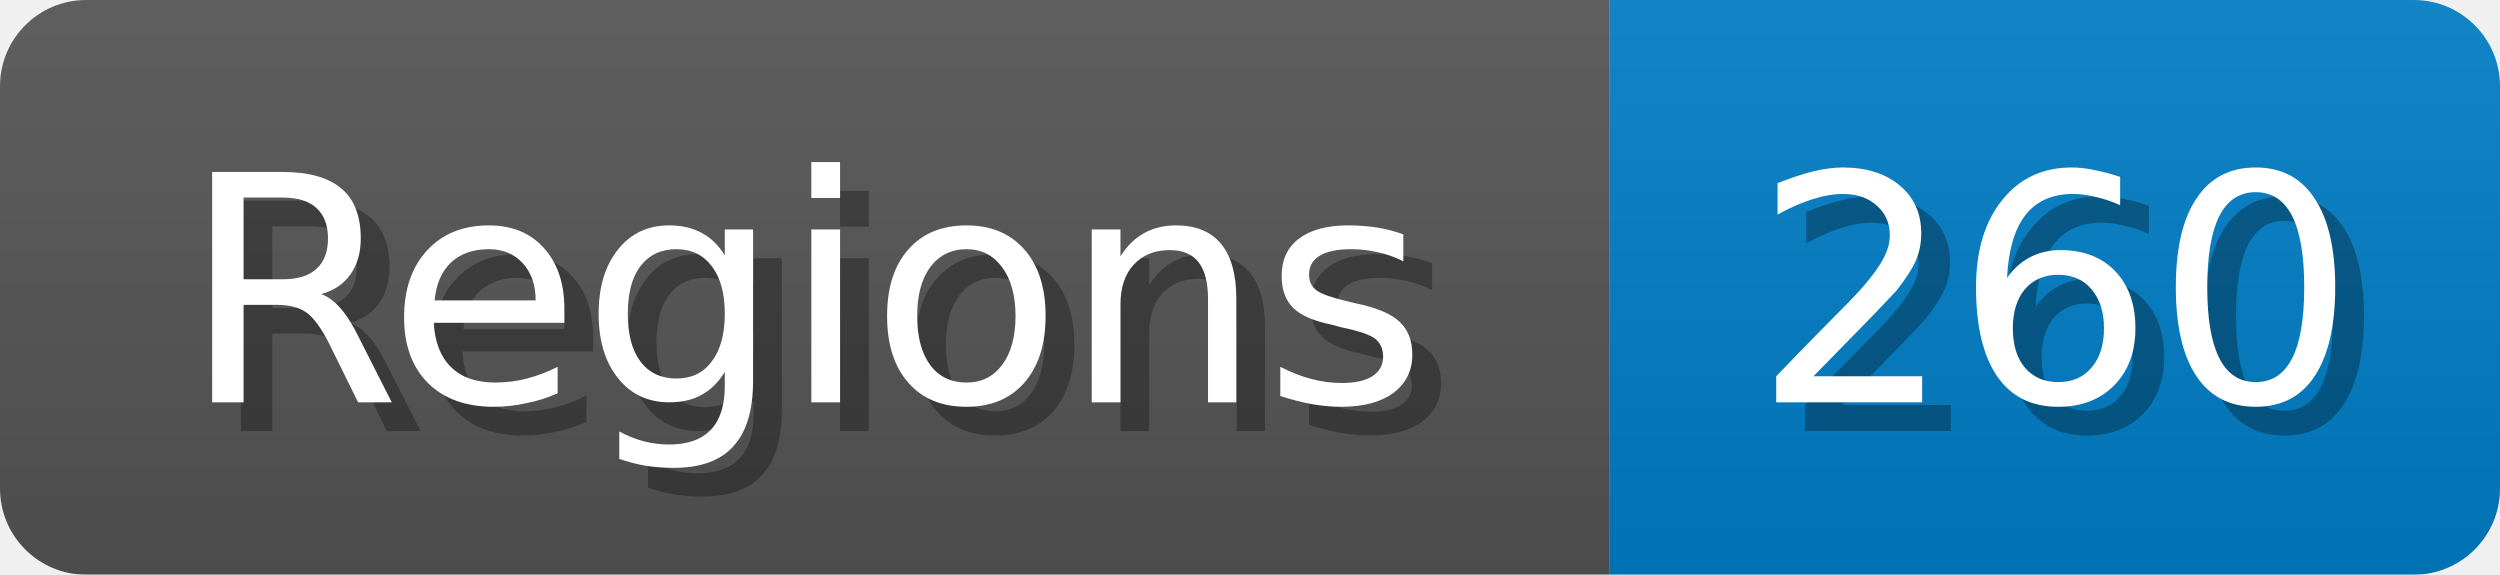
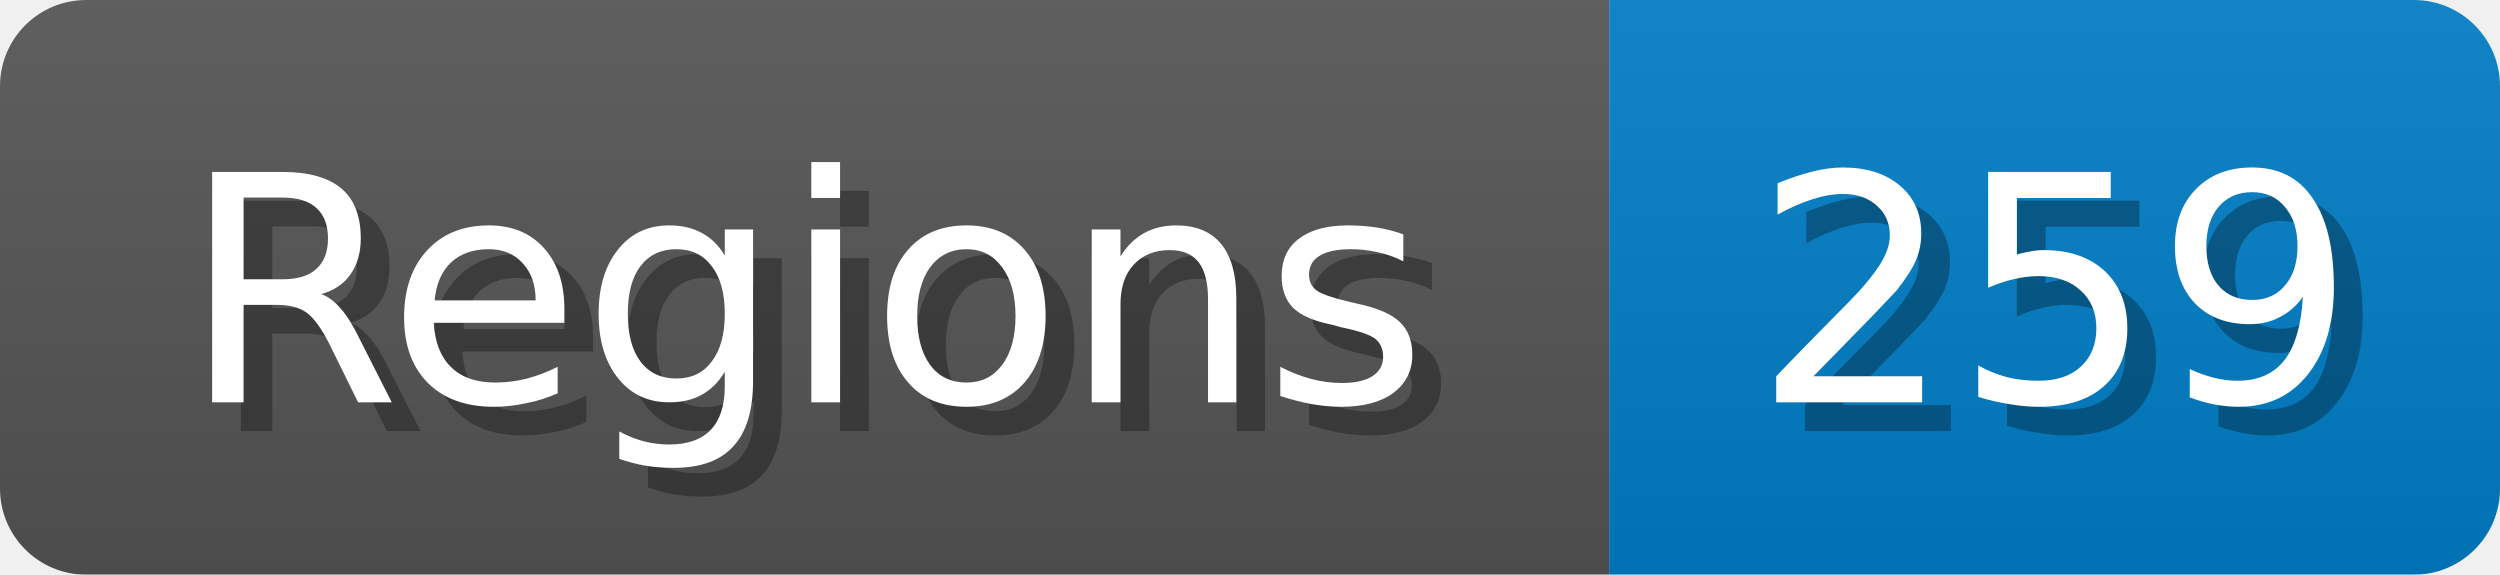
<svg xmlns="http://www.w3.org/2000/svg" width="87" height="20">
  <linearGradient id="b" x2="0" y2="100%">
    <stop offset="0" stop-color="#bbb" stop-opacity=".1" />
    <stop offset="1" stop-opacity=".1" />
  </linearGradient>
  <mask id="anybadge_1">
    <rect width="87" height="20" rx="3" fill="#fff" />
  </mask>
  <g mask="url(#anybadge_1)">
    <path fill="#555" d="M0 0h56v20H0z" />
    <path fill="#007ec6" d="M56 0h31v20H56z" />
    <path fill="url(#b)" d="M0 0h87v20H0z" />
  </g>
  <g fill="#fff" text-anchor="middle" font-family="DejaVu Sans,Verdana,Geneva,sans-serif" font-size="11">
    <text x="29.0" y="15" fill="#010101" fill-opacity=".3">Regions</text>
    <text x="28.0" y="14">Regions</text>
  </g>
  <g fill="#fff" text-anchor="middle" font-family="DejaVu Sans,Verdana,Geneva,sans-serif" font-size="11">
-     <text x="72.5" y="15" fill="#010101" fill-opacity=".3">260</text>
-     <text x="71.5" y="14">260</text>
+     <text x="72.5" y="15" fill="#010101" fill-opacity=".3">259</text>
+     <text x="71.5" y="14">259</text>
  </g>
</svg>
